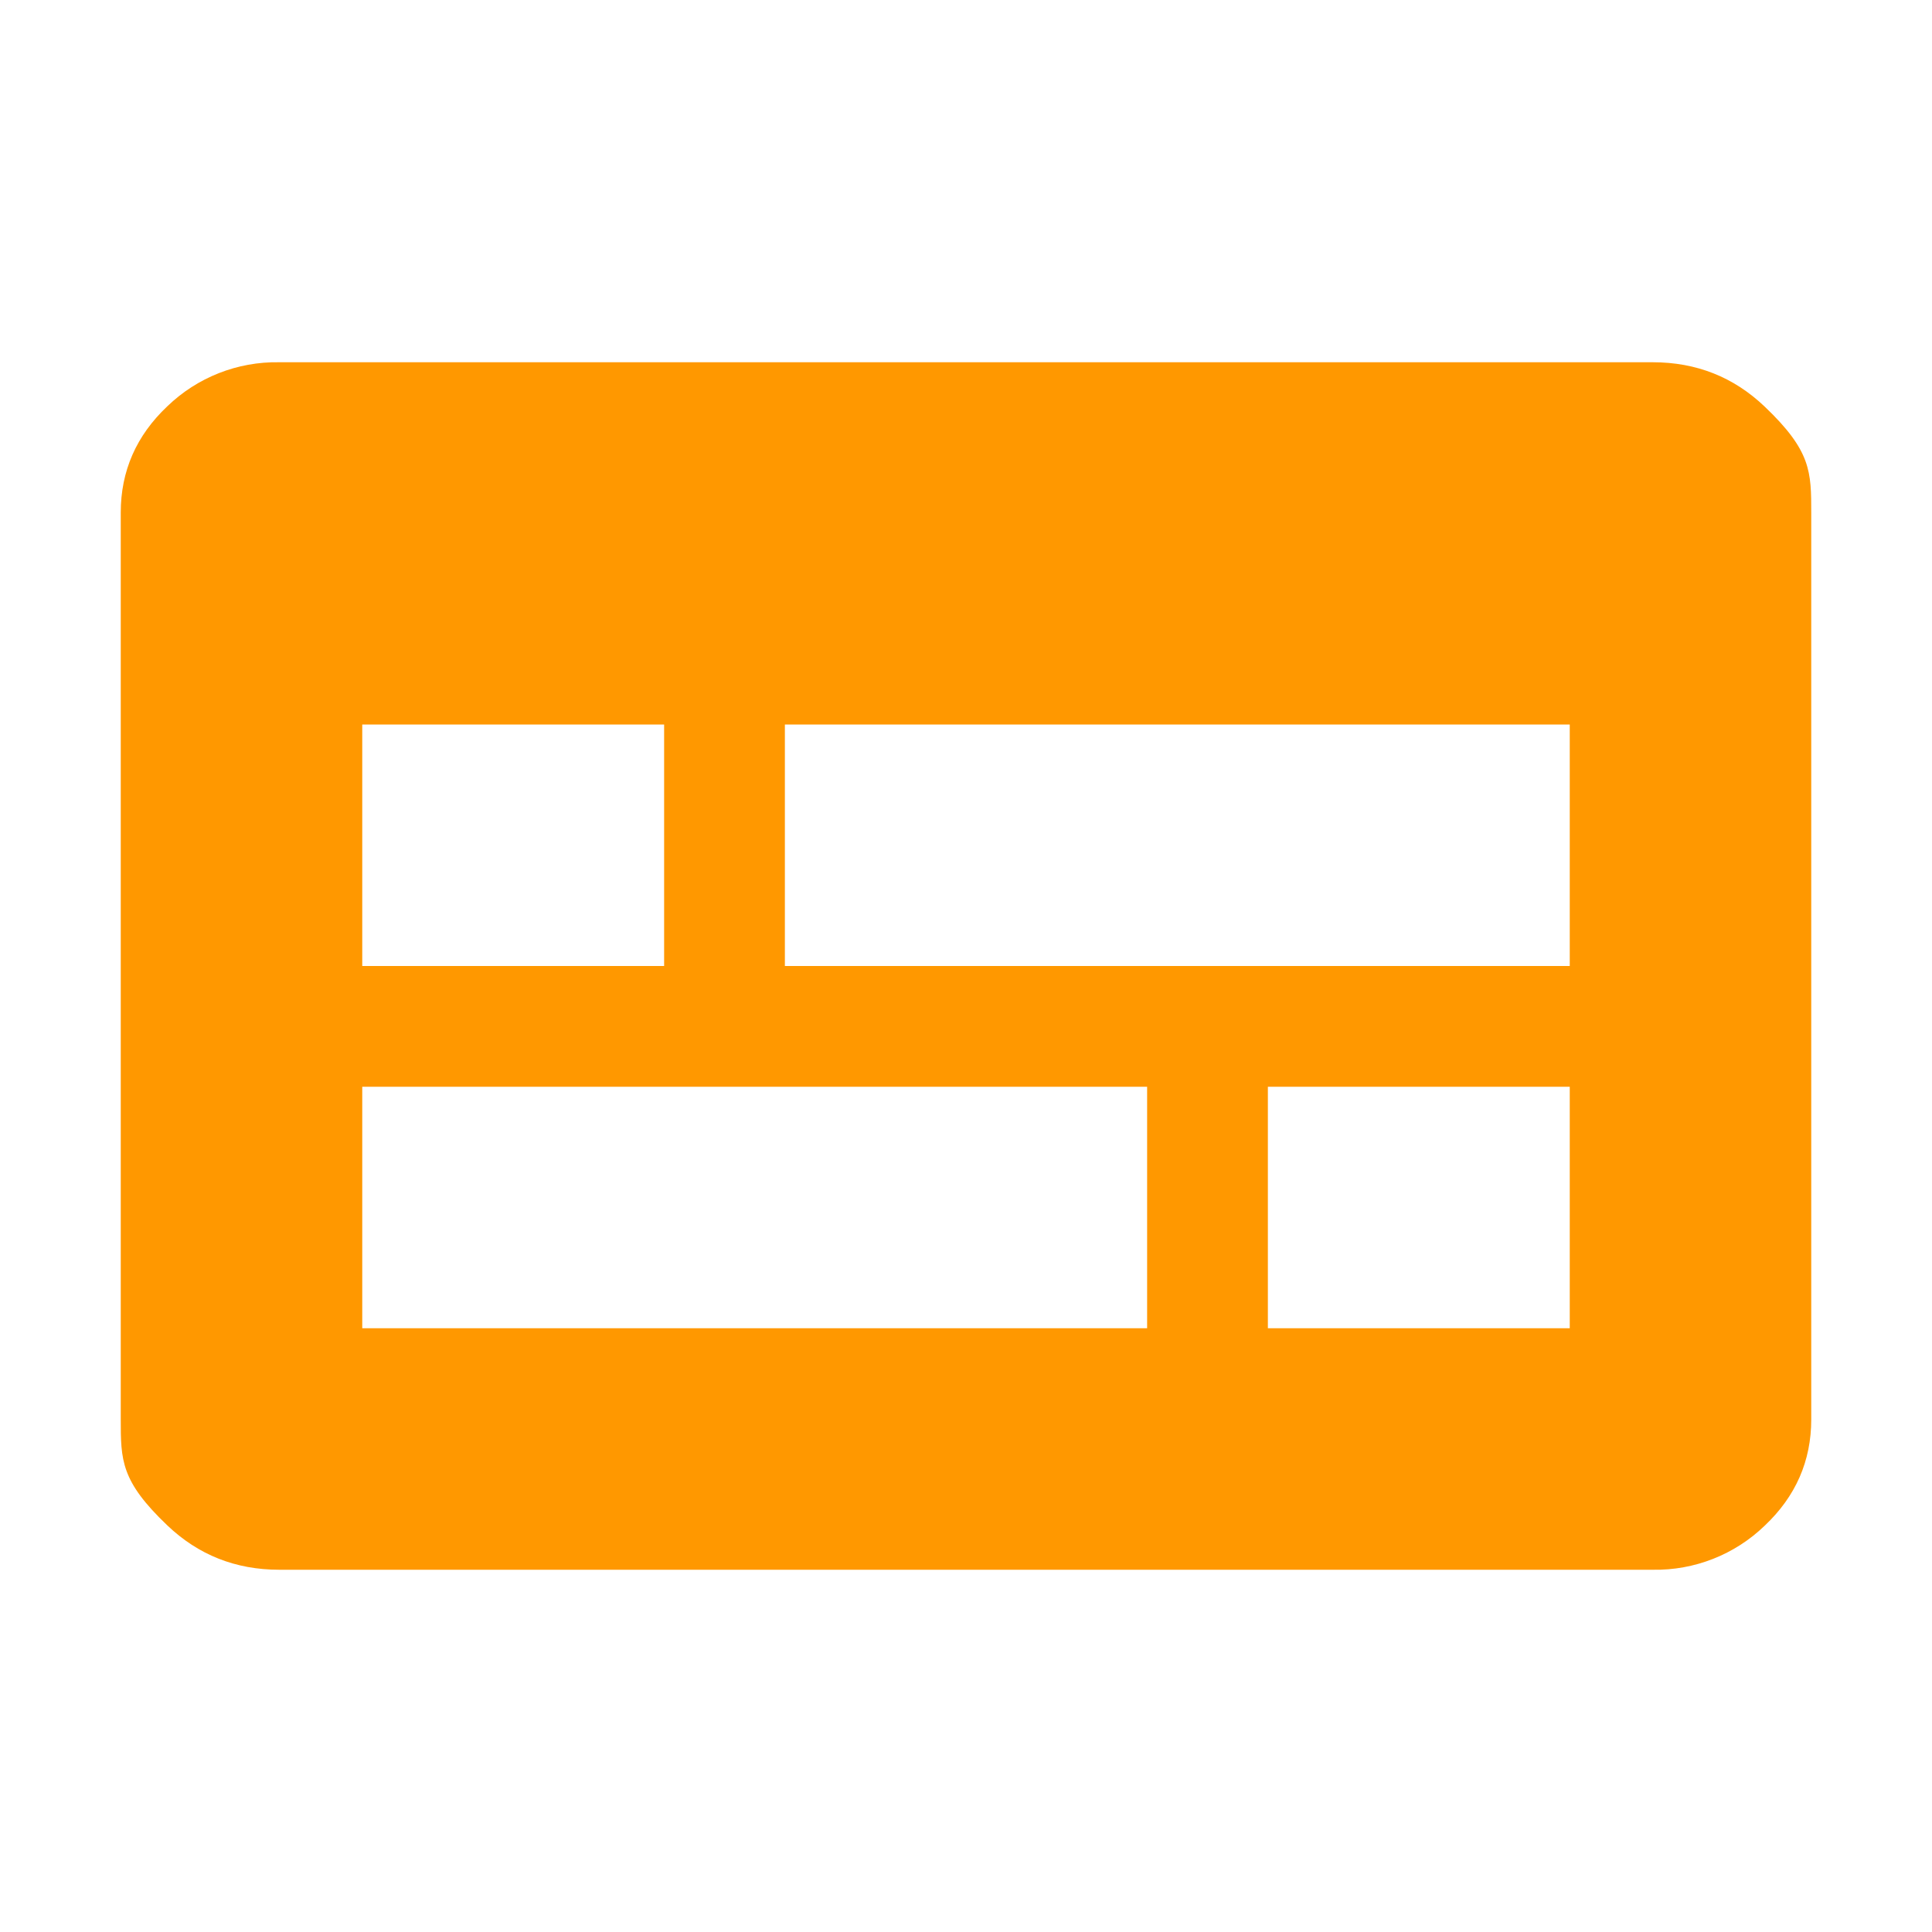
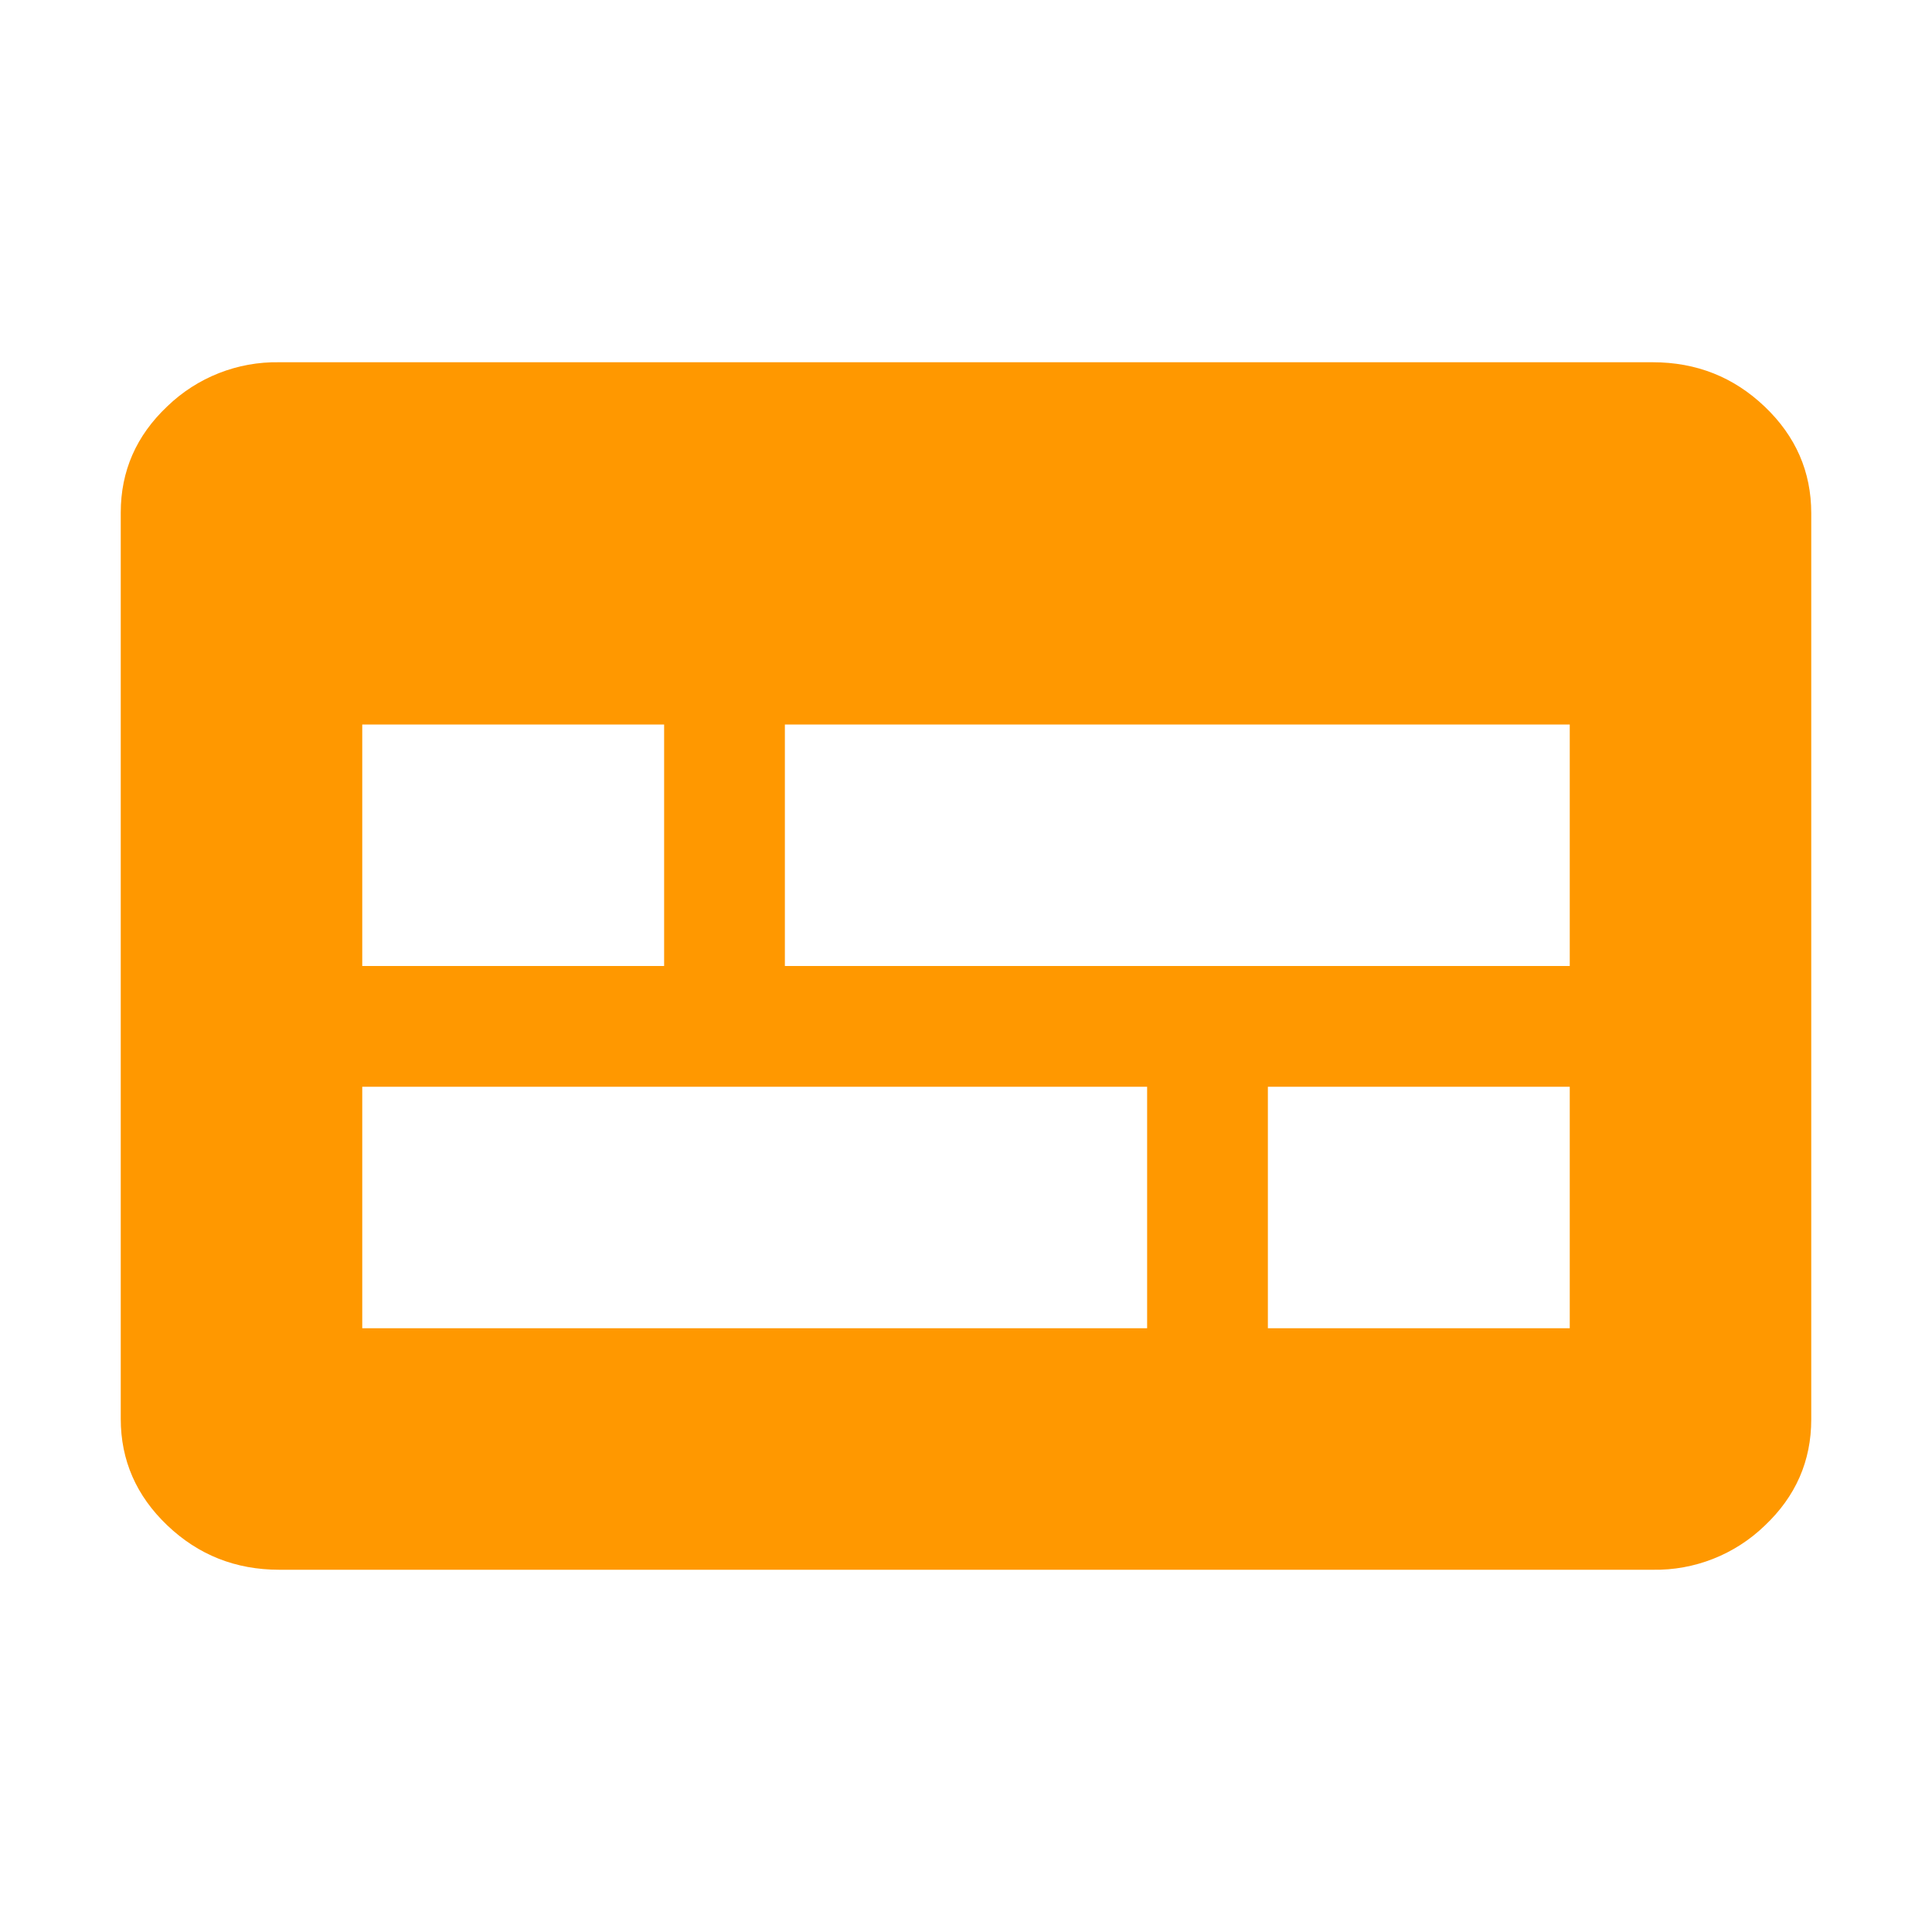
- <svg xmlns="http://www.w3.org/2000/svg" fill="#ff9800" viewBox="0 0 32 32">
-   <path d="M4.625 26q-1.083 0-1.854-.735C2 24.53 2 24.187 2 23.5V8.49q0-1.032.771-1.76A2.6 2.6 0 0 1 4.625 6h22.75q1.083 0 1.854.735C30 7.47 30 7.813 30 8.5v15.01q0 1.032-.771 1.76a2.6 2.6 0 0 1-1.854.73zM6 22h13v-4H6zm15 0h5v-4h-5zM6 16h5v-4H6zm7 0h13v-4H13z" />
+ <svg xmlns="http://www.w3.org/2000/svg" height="32" width="32" fill="#ff9800">
+   <path d="M4.625 26c-.722 0-1.34-.245-1.854-.735S2 24.187 2 23.5V8.49c0-.688.257-1.275.771-1.76A2.602 2.602 0 014.625 6h22.75c.722 0 1.34.245 1.854.735S30 7.813 30 8.5V23.51c0 .688-.257 1.275-.771 1.76a2.602 2.602 0 01-1.854.73zM6 22h13v-4H6zm15 0h5v-4h-5zM6 16h5v-4H6zm7 0h13v-4H13z" />
</svg>
